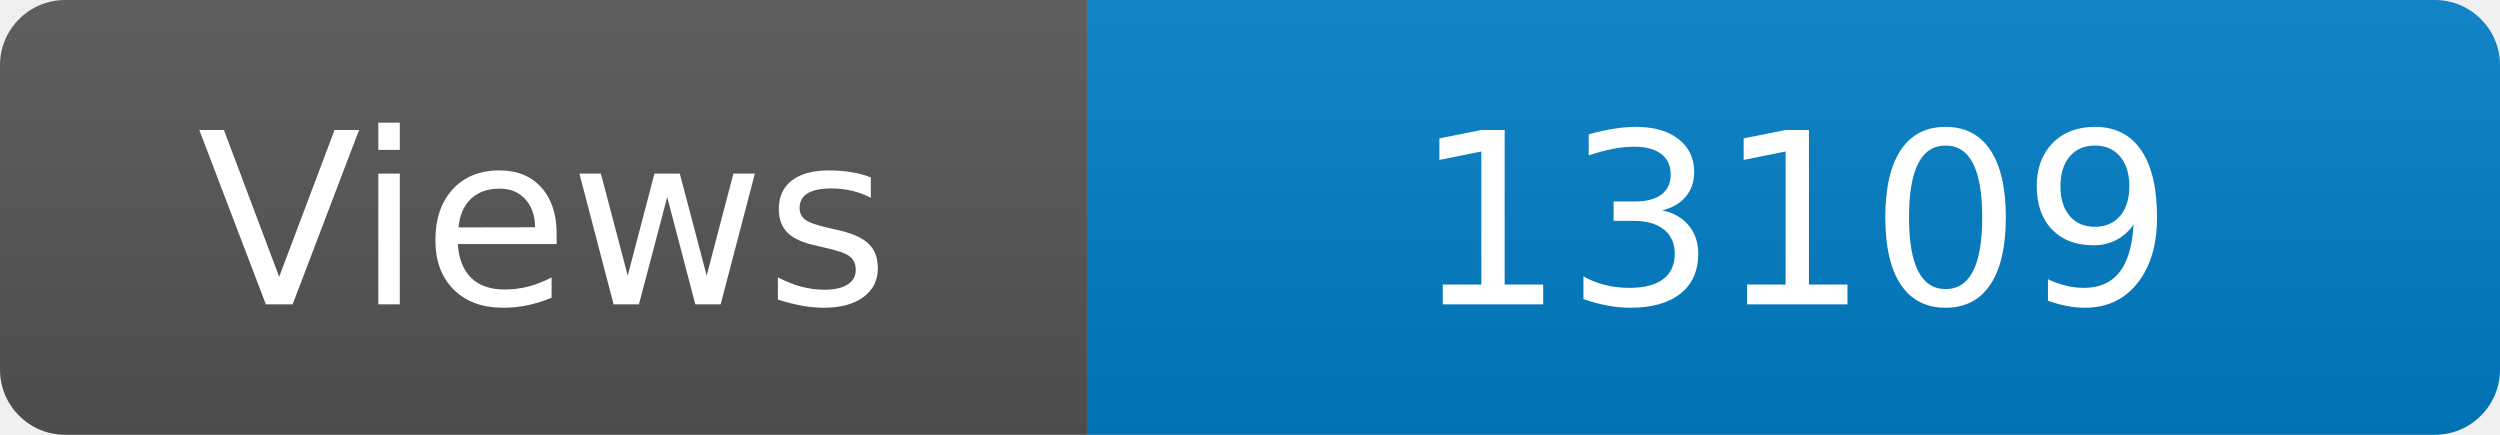
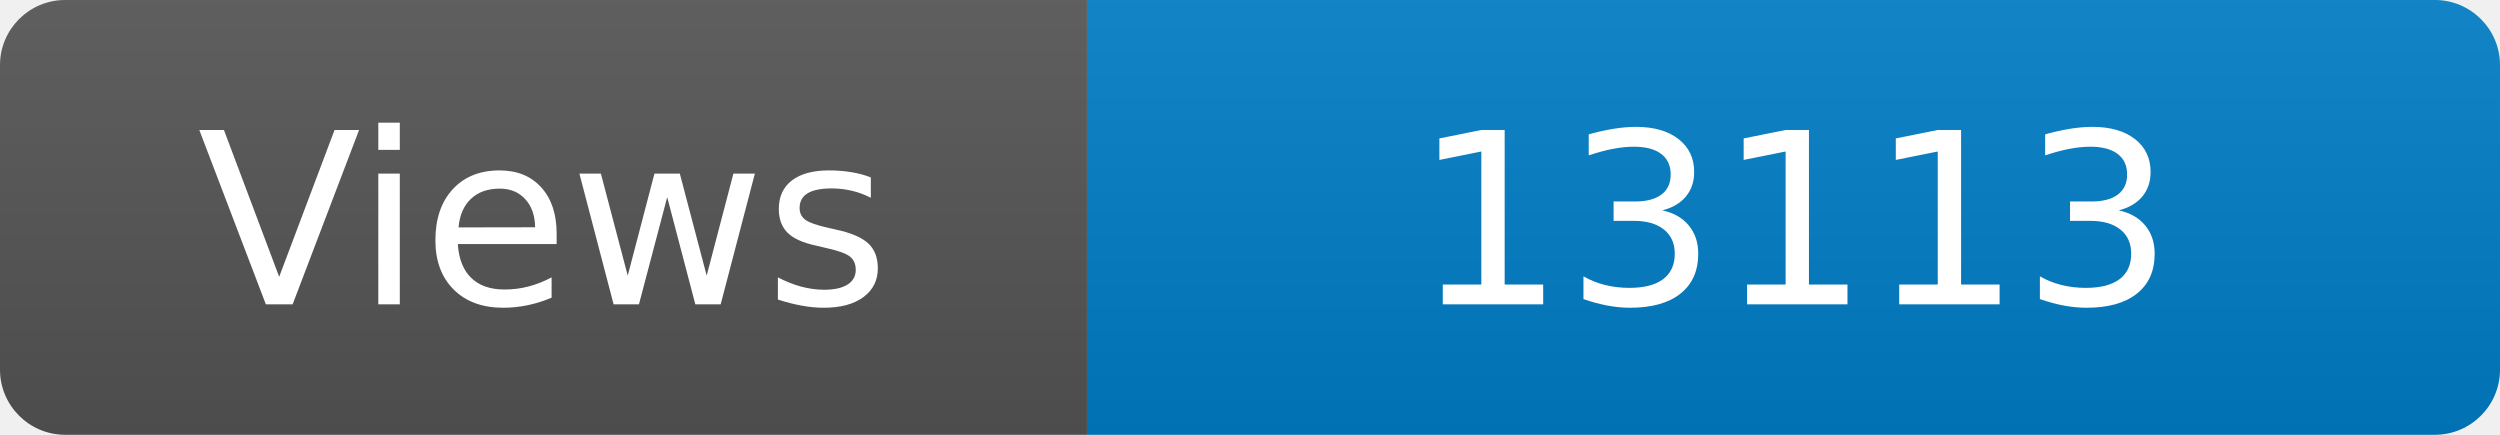
<svg xmlns="http://www.w3.org/2000/svg" width="115" height="20" role="img" aria-label="Maintained?: yes">
  <linearGradient id="s" x2="0" y2="100%">
    <stop offset="0" stop-color="#bbb" stop-opacity=".1" />
    <stop offset="1" stop-opacity=".1" />
  </linearGradient>
  <clipPath id="r">
    <rect width="115" height="20" rx="3" fill="#fff" />
  </clipPath>
  <g clip-path="url(#r)">
    <rect width="50" height="20" fill="#555" />
    <rect x="50" width="160" height="20" fill="#007ec6" />
    <rect width="115" height="20" fill="url(#s)" />
  </g>
  <g fill="#fff" text-anchor="middle" font-family="Verdana,Geneva,DejaVu Sans,sans-serif" font-size="110">
    <text x="250" y="140" transform="scale(.1)" fill="#fff">Views</text>
-     <text x="825" y="140" transform="scale(.1)" fill="#fff">13109</text>
+     <text x="825" y="140" transform="scale(.1)" fill="#fff">13113</text>
  </g>
</svg>
